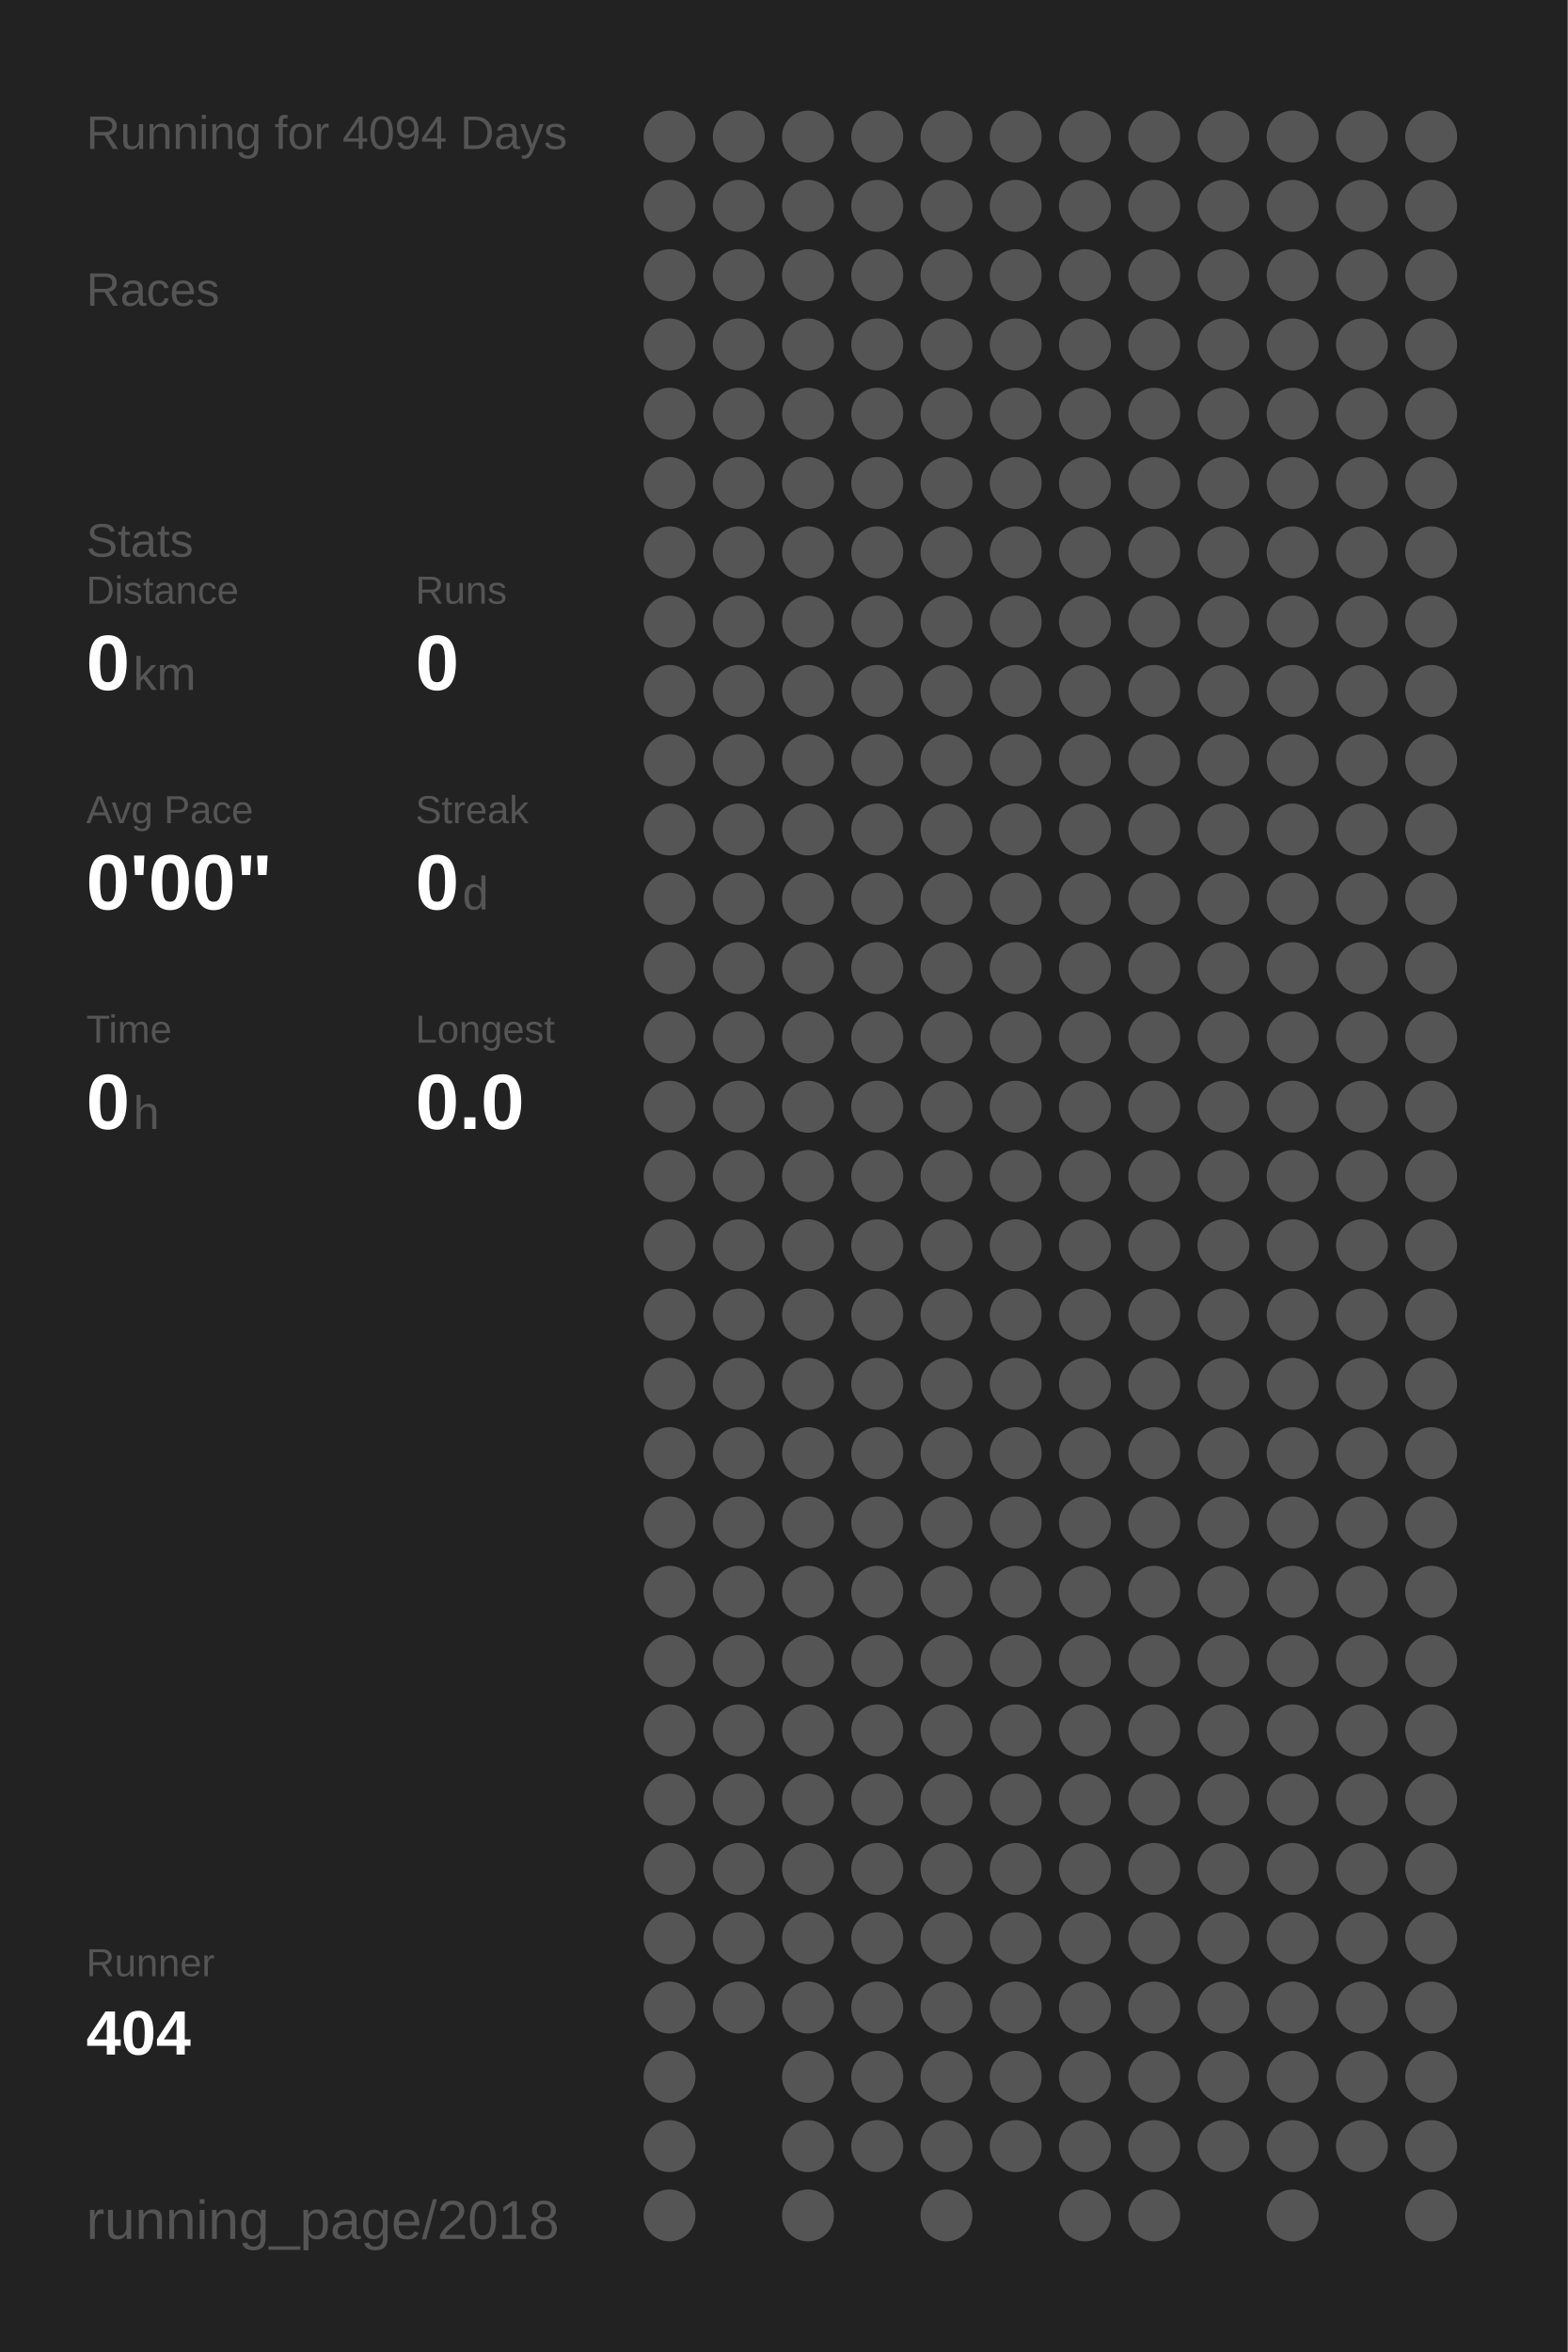
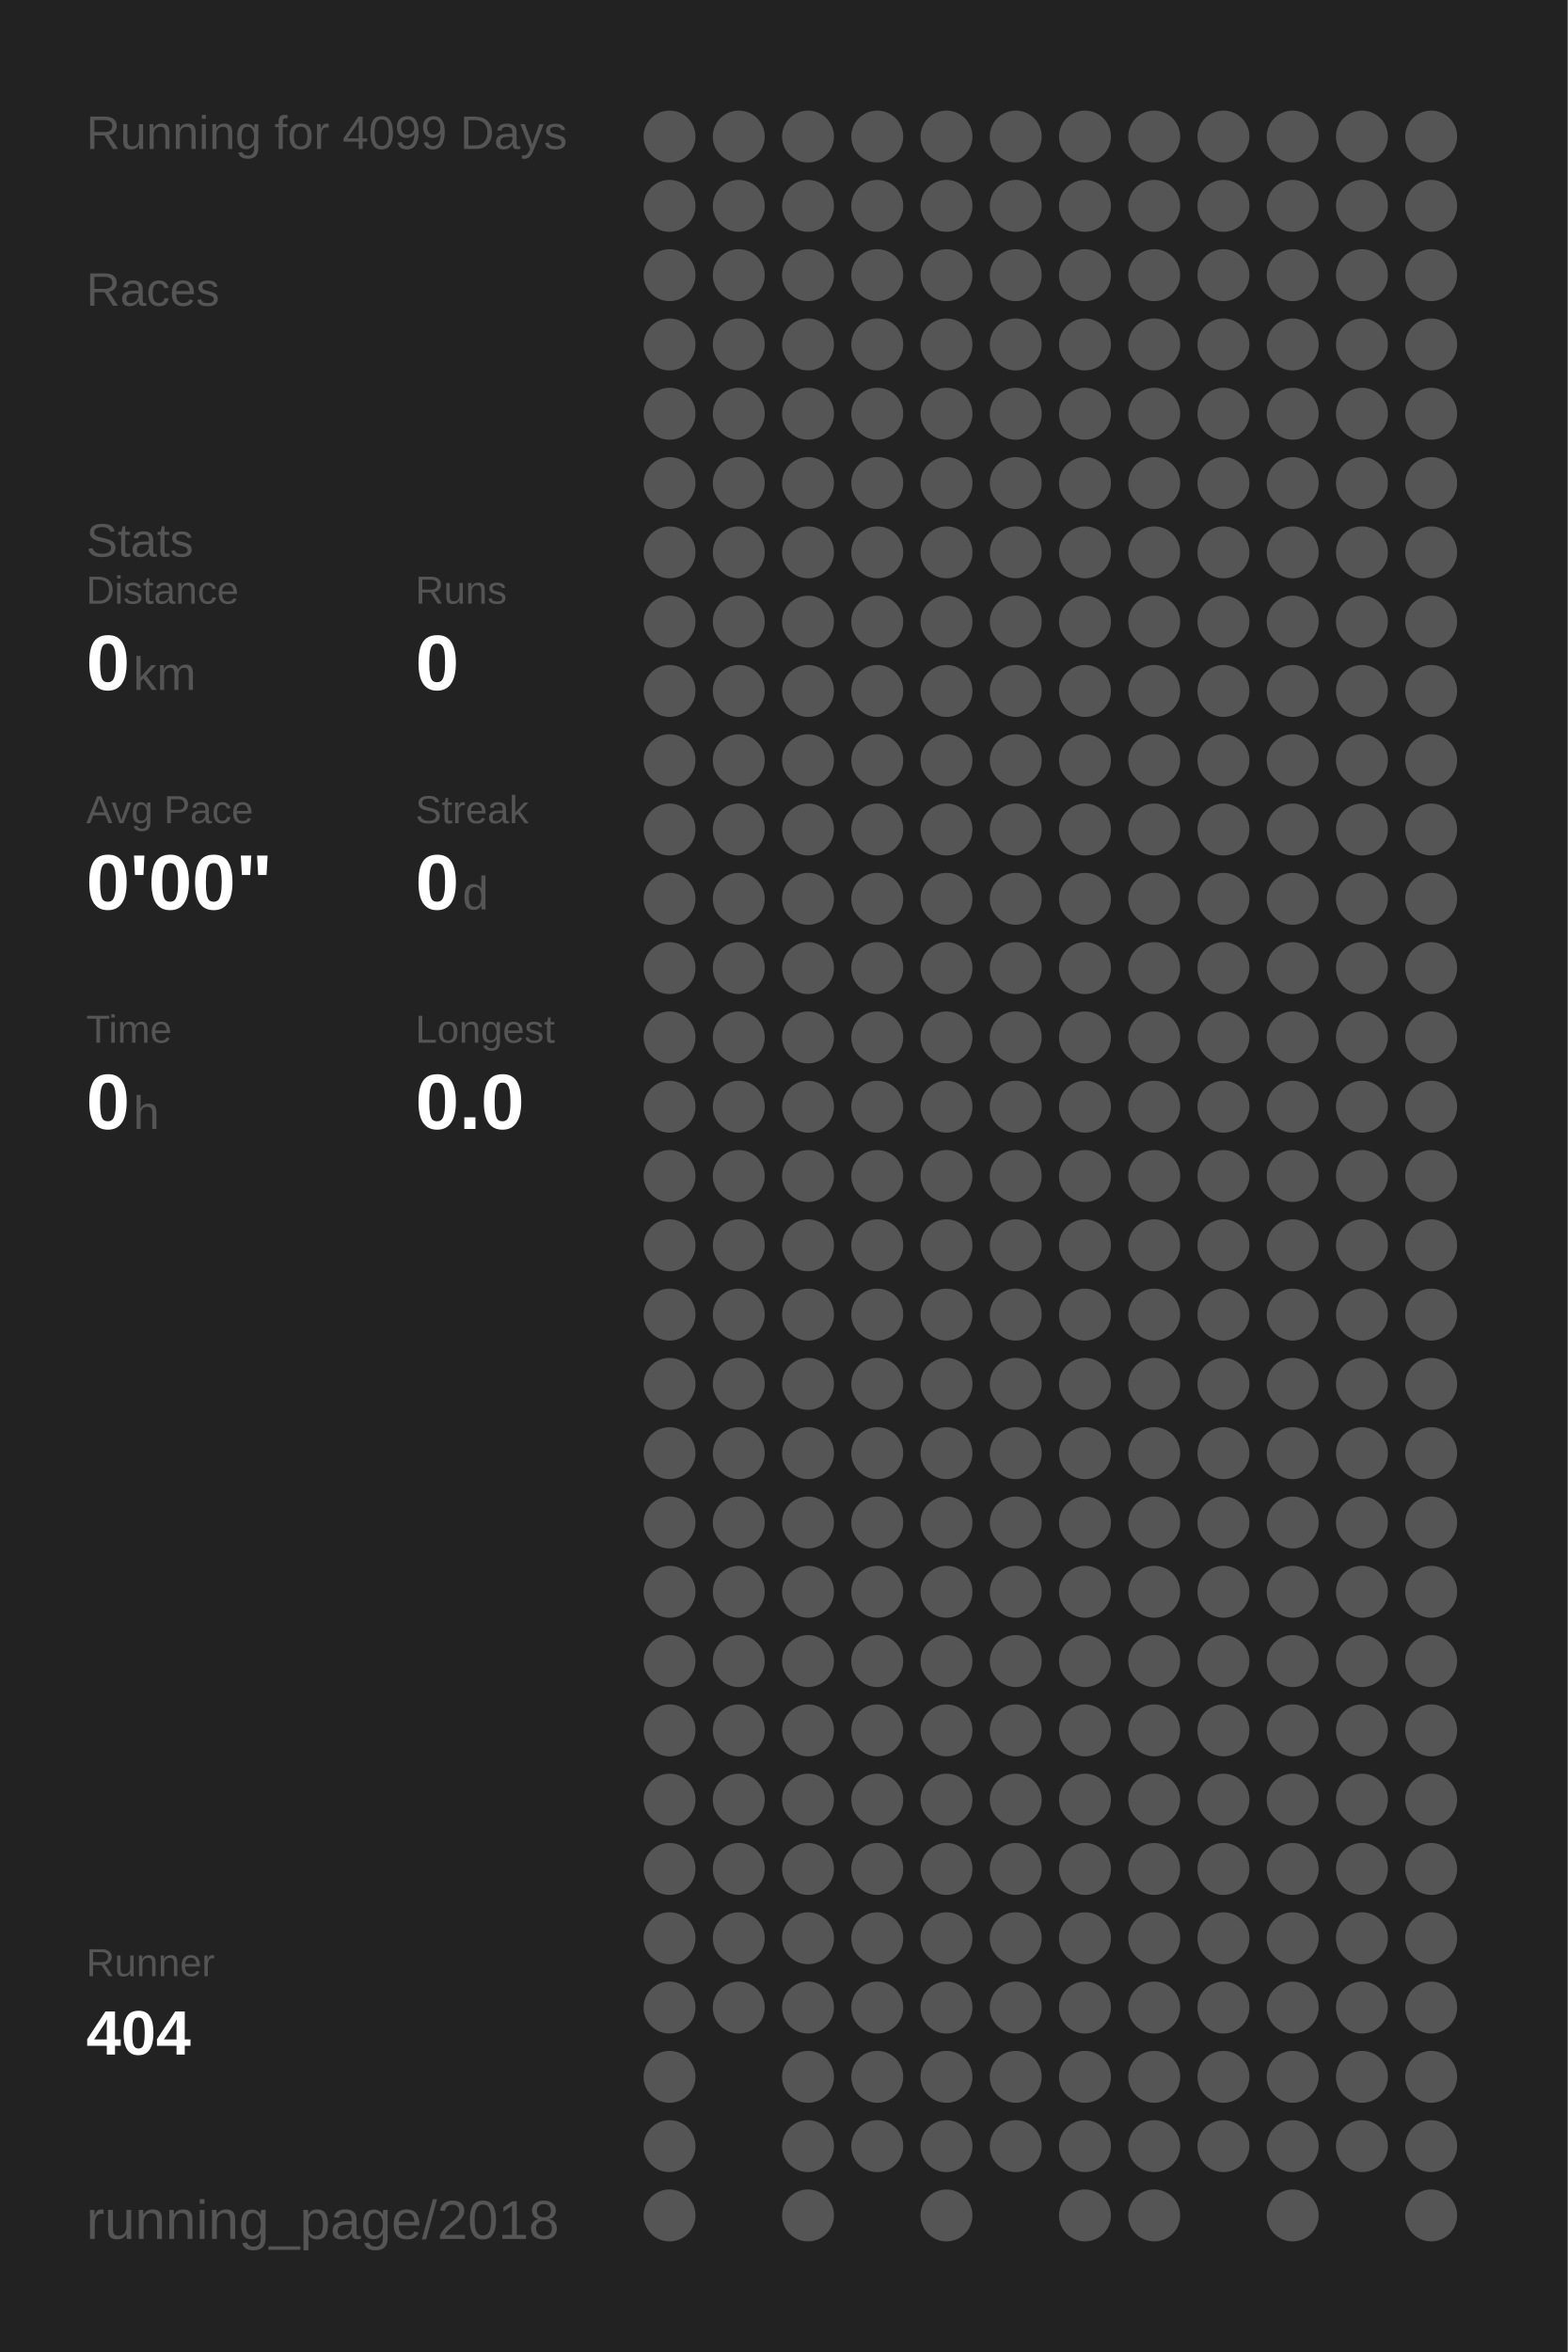
<svg xmlns="http://www.w3.org/2000/svg" baseProfile="full" height="300mm" version="1.1" viewBox="0,0,200,300" width="200mm">
  <defs />
  <rect fill="#222222" height="300" width="200" x="0" y="0" />
-   <text fill="#555555" style="font-size:6px; font-family:Arial;" x="11" y="19">Running for 4094 Days</text>
+   <text fill="#555555" style="font-size:6px; font-family:Arial;" x="11" y="19">Running for 4099 Days</text>
  <text fill="#555555" style="font-size:6px; font-family:Arial;" x="11" y="39">Races</text>
  <text fill="#555555" style="font-size:6px; font-family:Arial;" x="11" y="71">Stats</text>
  <text fill="#555555" style="font-size:5px; font-family:Arial;" x="11" y="77">Distance</text>
  <text fill="#FFFFFF" style="font-size:10px; font-family:Arial; font-weight:bold;" x="11" y="88">0</text>
  <text fill="#555555" style="font-size:6px; font-family:Arial;" x="17" y="88">km</text>
  <text fill="#555555" style="font-size:5px; font-family:Arial;" x="53" y="77">Runs</text>
  <text fill="#FFFFFF" style="font-size:10px; font-family:Arial; font-weight:bold;" x="53" y="88">0</text>
  <text fill="#555555" style="font-size:5px; font-family:Arial;" x="11" y="105">Avg Pace</text>
  <text fill="#FFFFFF" style="font-size:10px; font-family:Arial; font-weight:bold;" x="11" y="116">0'00"</text>
  <text fill="#555555" style="font-size:5px; font-family:Arial;" x="53" y="105">Streak</text>
  <text fill="#FFFFFF" style="font-size:10px; font-family:Arial; font-weight:bold;" x="53" y="116">0</text>
  <text fill="#555555" style="font-size:6px; font-family:Arial;" x="59" y="116">d</text>
  <text fill="#555555" style="font-size:5px; font-family:Arial;" x="11" y="133">Time</text>
  <text fill="#FFFFFF" style="font-size:10px; font-family:Arial; font-weight:bold;" x="11" y="144">0</text>
  <text fill="#555555" style="font-size:6px; font-family:Arial;" x="17" y="144">h</text>
  <text fill="#555555" style="font-size:5px; font-family:Arial;" x="53" y="133">Longest</text>
  <text fill="#FFFFFF" style="font-size:10px; font-family:Arial; font-weight:bold;" x="53" y="144">0.0</text>
  <text fill="#555555" style="font-size:5px; font-family:Arial;" x="11" y="252.065">Runner</text>
  <text fill="#FFFFFF" style="font-size:8px; font-family:Arial; font-weight:bold;" x="11" y="262.065">404</text>
  <text fill="#555555" style="font-size:7px; font-family:Arial;" x="11" y="285.581">running_page/2018</text>
  <circle cx="85.417" cy="17.419" fill="#555555" r="3.312" />
  <circle cx="85.417" cy="26.258" fill="#555555" r="3.312" />
  <circle cx="85.417" cy="35.097" fill="#555555" r="3.312" />
  <circle cx="85.417" cy="43.935" fill="#555555" r="3.312" />
  <circle cx="85.417" cy="52.774" fill="#555555" r="3.312" />
  <circle cx="85.417" cy="61.613" fill="#555555" r="3.312" />
  <circle cx="85.417" cy="70.452" fill="#555555" r="3.312" />
  <circle cx="85.417" cy="79.29" fill="#555555" r="3.312" />
  <circle cx="85.417" cy="88.129" fill="#555555" r="3.312" />
  <circle cx="85.417" cy="96.968" fill="#555555" r="3.312" />
  <circle cx="85.417" cy="105.806" fill="#555555" r="3.312" />
  <circle cx="85.417" cy="114.645" fill="#555555" r="3.312" />
  <circle cx="85.417" cy="123.484" fill="#555555" r="3.312" />
  <circle cx="85.417" cy="132.323" fill="#555555" r="3.312" />
  <circle cx="85.417" cy="141.161" fill="#555555" r="3.312" />
  <circle cx="85.417" cy="150" fill="#555555" r="3.312" />
  <circle cx="85.417" cy="158.839" fill="#555555" r="3.312" />
  <circle cx="85.417" cy="167.677" fill="#555555" r="3.312" />
  <circle cx="85.417" cy="176.516" fill="#555555" r="3.312" />
  <circle cx="85.417" cy="185.355" fill="#555555" r="3.312" />
  <circle cx="85.417" cy="194.194" fill="#555555" r="3.312" />
  <circle cx="85.417" cy="203.032" fill="#555555" r="3.312" />
  <circle cx="85.417" cy="211.871" fill="#555555" r="3.312" />
  <circle cx="85.417" cy="220.71" fill="#555555" r="3.312" />
  <circle cx="85.417" cy="229.548" fill="#555555" r="3.312" />
  <circle cx="85.417" cy="238.387" fill="#555555" r="3.312" />
  <circle cx="85.417" cy="247.226" fill="#555555" r="3.312" />
  <circle cx="85.417" cy="256.065" fill="#555555" r="3.312" />
  <circle cx="85.417" cy="264.903" fill="#555555" r="3.312" />
  <circle cx="85.417" cy="273.742" fill="#555555" r="3.312" />
  <circle cx="85.417" cy="282.581" fill="#555555" r="3.312" />
  <circle cx="94.25" cy="17.419" fill="#555555" r="3.312" />
  <circle cx="94.25" cy="26.258" fill="#555555" r="3.312" />
  <circle cx="94.25" cy="35.097" fill="#555555" r="3.312" />
  <circle cx="94.25" cy="43.935" fill="#555555" r="3.312" />
  <circle cx="94.25" cy="52.774" fill="#555555" r="3.312" />
  <circle cx="94.25" cy="61.613" fill="#555555" r="3.312" />
  <circle cx="94.25" cy="70.452" fill="#555555" r="3.312" />
  <circle cx="94.25" cy="79.29" fill="#555555" r="3.312" />
  <circle cx="94.25" cy="88.129" fill="#555555" r="3.312" />
  <circle cx="94.25" cy="96.968" fill="#555555" r="3.312" />
  <circle cx="94.25" cy="105.806" fill="#555555" r="3.312" />
  <circle cx="94.25" cy="114.645" fill="#555555" r="3.312" />
  <circle cx="94.25" cy="123.484" fill="#555555" r="3.312" />
  <circle cx="94.25" cy="132.323" fill="#555555" r="3.312" />
  <circle cx="94.25" cy="141.161" fill="#555555" r="3.312" />
  <circle cx="94.25" cy="150" fill="#555555" r="3.312" />
  <circle cx="94.25" cy="158.839" fill="#555555" r="3.312" />
  <circle cx="94.25" cy="167.677" fill="#555555" r="3.312" />
  <circle cx="94.25" cy="176.516" fill="#555555" r="3.312" />
  <circle cx="94.25" cy="185.355" fill="#555555" r="3.312" />
  <circle cx="94.25" cy="194.194" fill="#555555" r="3.312" />
  <circle cx="94.25" cy="203.032" fill="#555555" r="3.312" />
  <circle cx="94.25" cy="211.871" fill="#555555" r="3.312" />
  <circle cx="94.25" cy="220.71" fill="#555555" r="3.312" />
  <circle cx="94.25" cy="229.548" fill="#555555" r="3.312" />
  <circle cx="94.25" cy="238.387" fill="#555555" r="3.312" />
  <circle cx="94.25" cy="247.226" fill="#555555" r="3.312" />
  <circle cx="94.25" cy="256.065" fill="#555555" r="3.312" />
  <circle cx="103.083" cy="17.419" fill="#555555" r="3.312" />
  <circle cx="103.083" cy="26.258" fill="#555555" r="3.312" />
  <circle cx="103.083" cy="35.097" fill="#555555" r="3.312" />
  <circle cx="103.083" cy="43.935" fill="#555555" r="3.312" />
  <circle cx="103.083" cy="52.774" fill="#555555" r="3.312" />
  <circle cx="103.083" cy="61.613" fill="#555555" r="3.312" />
  <circle cx="103.083" cy="70.452" fill="#555555" r="3.312" />
  <circle cx="103.083" cy="79.29" fill="#555555" r="3.312" />
  <circle cx="103.083" cy="88.129" fill="#555555" r="3.312" />
  <circle cx="103.083" cy="96.968" fill="#555555" r="3.312" />
  <circle cx="103.083" cy="105.806" fill="#555555" r="3.312" />
  <circle cx="103.083" cy="114.645" fill="#555555" r="3.312" />
  <circle cx="103.083" cy="123.484" fill="#555555" r="3.312" />
  <circle cx="103.083" cy="132.323" fill="#555555" r="3.312" />
  <circle cx="103.083" cy="141.161" fill="#555555" r="3.312" />
  <circle cx="103.083" cy="150" fill="#555555" r="3.312" />
  <circle cx="103.083" cy="158.839" fill="#555555" r="3.312" />
  <circle cx="103.083" cy="167.677" fill="#555555" r="3.312" />
  <circle cx="103.083" cy="176.516" fill="#555555" r="3.312" />
  <circle cx="103.083" cy="185.355" fill="#555555" r="3.312" />
  <circle cx="103.083" cy="194.194" fill="#555555" r="3.312" />
  <circle cx="103.083" cy="203.032" fill="#555555" r="3.312" />
  <circle cx="103.083" cy="211.871" fill="#555555" r="3.312" />
  <circle cx="103.083" cy="220.71" fill="#555555" r="3.312" />
  <circle cx="103.083" cy="229.548" fill="#555555" r="3.312" />
  <circle cx="103.083" cy="238.387" fill="#555555" r="3.312" />
  <circle cx="103.083" cy="247.226" fill="#555555" r="3.312" />
  <circle cx="103.083" cy="256.065" fill="#555555" r="3.312" />
  <circle cx="103.083" cy="264.903" fill="#555555" r="3.312" />
  <circle cx="103.083" cy="273.742" fill="#555555" r="3.312" />
  <circle cx="103.083" cy="282.581" fill="#555555" r="3.312" />
  <circle cx="111.917" cy="17.419" fill="#555555" r="3.312" />
  <circle cx="111.917" cy="26.258" fill="#555555" r="3.312" />
  <circle cx="111.917" cy="35.097" fill="#555555" r="3.312" />
  <circle cx="111.917" cy="43.935" fill="#555555" r="3.312" />
  <circle cx="111.917" cy="52.774" fill="#555555" r="3.312" />
  <circle cx="111.917" cy="61.613" fill="#555555" r="3.312" />
  <circle cx="111.917" cy="70.452" fill="#555555" r="3.312" />
  <circle cx="111.917" cy="79.29" fill="#555555" r="3.312" />
  <circle cx="111.917" cy="88.129" fill="#555555" r="3.312" />
  <circle cx="111.917" cy="96.968" fill="#555555" r="3.312" />
  <circle cx="111.917" cy="105.806" fill="#555555" r="3.312" />
  <circle cx="111.917" cy="114.645" fill="#555555" r="3.312" />
  <circle cx="111.917" cy="123.484" fill="#555555" r="3.312" />
  <circle cx="111.917" cy="132.323" fill="#555555" r="3.312" />
  <circle cx="111.917" cy="141.161" fill="#555555" r="3.312" />
  <circle cx="111.917" cy="150" fill="#555555" r="3.312" />
  <circle cx="111.917" cy="158.839" fill="#555555" r="3.312" />
  <circle cx="111.917" cy="167.677" fill="#555555" r="3.312" />
  <circle cx="111.917" cy="176.516" fill="#555555" r="3.312" />
  <circle cx="111.917" cy="185.355" fill="#555555" r="3.312" />
  <circle cx="111.917" cy="194.194" fill="#555555" r="3.312" />
  <circle cx="111.917" cy="203.032" fill="#555555" r="3.312" />
  <circle cx="111.917" cy="211.871" fill="#555555" r="3.312" />
  <circle cx="111.917" cy="220.71" fill="#555555" r="3.312" />
  <circle cx="111.917" cy="229.548" fill="#555555" r="3.312" />
  <circle cx="111.917" cy="238.387" fill="#555555" r="3.312" />
  <circle cx="111.917" cy="247.226" fill="#555555" r="3.312" />
  <circle cx="111.917" cy="256.065" fill="#555555" r="3.312" />
  <circle cx="111.917" cy="264.903" fill="#555555" r="3.312" />
  <circle cx="111.917" cy="273.742" fill="#555555" r="3.312" />
  <circle cx="120.75" cy="17.419" fill="#555555" r="3.312" />
  <circle cx="120.75" cy="26.258" fill="#555555" r="3.312" />
  <circle cx="120.75" cy="35.097" fill="#555555" r="3.312" />
  <circle cx="120.75" cy="43.935" fill="#555555" r="3.312" />
  <circle cx="120.75" cy="52.774" fill="#555555" r="3.312" />
  <circle cx="120.75" cy="61.613" fill="#555555" r="3.312" />
  <circle cx="120.75" cy="70.452" fill="#555555" r="3.312" />
  <circle cx="120.75" cy="79.29" fill="#555555" r="3.312" />
  <circle cx="120.75" cy="88.129" fill="#555555" r="3.312" />
  <circle cx="120.75" cy="96.968" fill="#555555" r="3.312" />
  <circle cx="120.75" cy="105.806" fill="#555555" r="3.312" />
  <circle cx="120.75" cy="114.645" fill="#555555" r="3.312" />
  <circle cx="120.75" cy="123.484" fill="#555555" r="3.312" />
  <circle cx="120.75" cy="132.323" fill="#555555" r="3.312" />
  <circle cx="120.75" cy="141.161" fill="#555555" r="3.312" />
  <circle cx="120.75" cy="150" fill="#555555" r="3.312" />
  <circle cx="120.75" cy="158.839" fill="#555555" r="3.312" />
  <circle cx="120.75" cy="167.677" fill="#555555" r="3.312" />
  <circle cx="120.75" cy="176.516" fill="#555555" r="3.312" />
  <circle cx="120.75" cy="185.355" fill="#555555" r="3.312" />
  <circle cx="120.75" cy="194.194" fill="#555555" r="3.312" />
  <circle cx="120.75" cy="203.032" fill="#555555" r="3.312" />
  <circle cx="120.75" cy="211.871" fill="#555555" r="3.312" />
  <circle cx="120.75" cy="220.71" fill="#555555" r="3.312" />
  <circle cx="120.75" cy="229.548" fill="#555555" r="3.312" />
  <circle cx="120.75" cy="238.387" fill="#555555" r="3.312" />
  <circle cx="120.75" cy="247.226" fill="#555555" r="3.312" />
  <circle cx="120.75" cy="256.065" fill="#555555" r="3.312" />
  <circle cx="120.75" cy="264.903" fill="#555555" r="3.312" />
  <circle cx="120.75" cy="273.742" fill="#555555" r="3.312" />
  <circle cx="120.75" cy="282.581" fill="#555555" r="3.312" />
  <circle cx="129.583" cy="17.419" fill="#555555" r="3.312" />
  <circle cx="129.583" cy="26.258" fill="#555555" r="3.312" />
  <circle cx="129.583" cy="35.097" fill="#555555" r="3.312" />
  <circle cx="129.583" cy="43.935" fill="#555555" r="3.312" />
  <circle cx="129.583" cy="52.774" fill="#555555" r="3.312" />
  <circle cx="129.583" cy="61.613" fill="#555555" r="3.312" />
  <circle cx="129.583" cy="70.452" fill="#555555" r="3.312" />
  <circle cx="129.583" cy="79.29" fill="#555555" r="3.312" />
  <circle cx="129.583" cy="88.129" fill="#555555" r="3.312" />
  <circle cx="129.583" cy="96.968" fill="#555555" r="3.312" />
  <circle cx="129.583" cy="105.806" fill="#555555" r="3.312" />
  <circle cx="129.583" cy="114.645" fill="#555555" r="3.312" />
  <circle cx="129.583" cy="123.484" fill="#555555" r="3.312" />
  <circle cx="129.583" cy="132.323" fill="#555555" r="3.312" />
  <circle cx="129.583" cy="141.161" fill="#555555" r="3.312" />
  <circle cx="129.583" cy="150" fill="#555555" r="3.312" />
  <circle cx="129.583" cy="158.839" fill="#555555" r="3.312" />
  <circle cx="129.583" cy="167.677" fill="#555555" r="3.312" />
  <circle cx="129.583" cy="176.516" fill="#555555" r="3.312" />
  <circle cx="129.583" cy="185.355" fill="#555555" r="3.312" />
  <circle cx="129.583" cy="194.194" fill="#555555" r="3.312" />
  <circle cx="129.583" cy="203.032" fill="#555555" r="3.312" />
  <circle cx="129.583" cy="211.871" fill="#555555" r="3.312" />
  <circle cx="129.583" cy="220.71" fill="#555555" r="3.312" />
  <circle cx="129.583" cy="229.548" fill="#555555" r="3.312" />
  <circle cx="129.583" cy="238.387" fill="#555555" r="3.312" />
  <circle cx="129.583" cy="247.226" fill="#555555" r="3.312" />
  <circle cx="129.583" cy="256.065" fill="#555555" r="3.312" />
  <circle cx="129.583" cy="264.903" fill="#555555" r="3.312" />
  <circle cx="129.583" cy="273.742" fill="#555555" r="3.312" />
  <circle cx="138.417" cy="17.419" fill="#555555" r="3.312" />
  <circle cx="138.417" cy="26.258" fill="#555555" r="3.312" />
  <circle cx="138.417" cy="35.097" fill="#555555" r="3.312" />
  <circle cx="138.417" cy="43.935" fill="#555555" r="3.312" />
  <circle cx="138.417" cy="52.774" fill="#555555" r="3.312" />
  <circle cx="138.417" cy="61.613" fill="#555555" r="3.312" />
  <circle cx="138.417" cy="70.452" fill="#555555" r="3.312" />
  <circle cx="138.417" cy="79.29" fill="#555555" r="3.312" />
  <circle cx="138.417" cy="88.129" fill="#555555" r="3.312" />
  <circle cx="138.417" cy="96.968" fill="#555555" r="3.312" />
  <circle cx="138.417" cy="105.806" fill="#555555" r="3.312" />
  <circle cx="138.417" cy="114.645" fill="#555555" r="3.312" />
  <circle cx="138.417" cy="123.484" fill="#555555" r="3.312" />
  <circle cx="138.417" cy="132.323" fill="#555555" r="3.312" />
  <circle cx="138.417" cy="141.161" fill="#555555" r="3.312" />
  <circle cx="138.417" cy="150" fill="#555555" r="3.312" />
  <circle cx="138.417" cy="158.839" fill="#555555" r="3.312" />
  <circle cx="138.417" cy="167.677" fill="#555555" r="3.312" />
  <circle cx="138.417" cy="176.516" fill="#555555" r="3.312" />
  <circle cx="138.417" cy="185.355" fill="#555555" r="3.312" />
  <circle cx="138.417" cy="194.194" fill="#555555" r="3.312" />
  <circle cx="138.417" cy="203.032" fill="#555555" r="3.312" />
  <circle cx="138.417" cy="211.871" fill="#555555" r="3.312" />
  <circle cx="138.417" cy="220.71" fill="#555555" r="3.312" />
  <circle cx="138.417" cy="229.548" fill="#555555" r="3.312" />
  <circle cx="138.417" cy="238.387" fill="#555555" r="3.312" />
  <circle cx="138.417" cy="247.226" fill="#555555" r="3.312" />
  <circle cx="138.417" cy="256.065" fill="#555555" r="3.312" />
  <circle cx="138.417" cy="264.903" fill="#555555" r="3.312" />
  <circle cx="138.417" cy="273.742" fill="#555555" r="3.312" />
  <circle cx="138.417" cy="282.581" fill="#555555" r="3.312" />
  <circle cx="147.25" cy="17.419" fill="#555555" r="3.312" />
  <circle cx="147.25" cy="26.258" fill="#555555" r="3.312" />
  <circle cx="147.25" cy="35.097" fill="#555555" r="3.312" />
  <circle cx="147.25" cy="43.935" fill="#555555" r="3.312" />
  <circle cx="147.25" cy="52.774" fill="#555555" r="3.312" />
  <circle cx="147.25" cy="61.613" fill="#555555" r="3.312" />
  <circle cx="147.25" cy="70.452" fill="#555555" r="3.312" />
  <circle cx="147.25" cy="79.29" fill="#555555" r="3.312" />
  <circle cx="147.25" cy="88.129" fill="#555555" r="3.312" />
  <circle cx="147.25" cy="96.968" fill="#555555" r="3.312" />
  <circle cx="147.25" cy="105.806" fill="#555555" r="3.312" />
  <circle cx="147.25" cy="114.645" fill="#555555" r="3.312" />
  <circle cx="147.25" cy="123.484" fill="#555555" r="3.312" />
  <circle cx="147.25" cy="132.323" fill="#555555" r="3.312" />
  <circle cx="147.25" cy="141.161" fill="#555555" r="3.312" />
  <circle cx="147.25" cy="150" fill="#555555" r="3.312" />
  <circle cx="147.25" cy="158.839" fill="#555555" r="3.312" />
  <circle cx="147.25" cy="167.677" fill="#555555" r="3.312" />
  <circle cx="147.25" cy="176.516" fill="#555555" r="3.312" />
  <circle cx="147.25" cy="185.355" fill="#555555" r="3.312" />
  <circle cx="147.25" cy="194.194" fill="#555555" r="3.312" />
  <circle cx="147.25" cy="203.032" fill="#555555" r="3.312" />
  <circle cx="147.25" cy="211.871" fill="#555555" r="3.312" />
  <circle cx="147.25" cy="220.71" fill="#555555" r="3.312" />
  <circle cx="147.25" cy="229.548" fill="#555555" r="3.312" />
  <circle cx="147.25" cy="238.387" fill="#555555" r="3.312" />
  <circle cx="147.25" cy="247.226" fill="#555555" r="3.312" />
  <circle cx="147.25" cy="256.065" fill="#555555" r="3.312" />
  <circle cx="147.25" cy="264.903" fill="#555555" r="3.312" />
  <circle cx="147.25" cy="273.742" fill="#555555" r="3.312" />
  <circle cx="147.25" cy="282.581" fill="#555555" r="3.312" />
  <circle cx="156.083" cy="17.419" fill="#555555" r="3.312" />
  <circle cx="156.083" cy="26.258" fill="#555555" r="3.312" />
  <circle cx="156.083" cy="35.097" fill="#555555" r="3.312" />
  <circle cx="156.083" cy="43.935" fill="#555555" r="3.312" />
  <circle cx="156.083" cy="52.774" fill="#555555" r="3.312" />
  <circle cx="156.083" cy="61.613" fill="#555555" r="3.312" />
  <circle cx="156.083" cy="70.452" fill="#555555" r="3.312" />
  <circle cx="156.083" cy="79.29" fill="#555555" r="3.312" />
  <circle cx="156.083" cy="88.129" fill="#555555" r="3.312" />
  <circle cx="156.083" cy="96.968" fill="#555555" r="3.312" />
  <circle cx="156.083" cy="105.806" fill="#555555" r="3.312" />
  <circle cx="156.083" cy="114.645" fill="#555555" r="3.312" />
  <circle cx="156.083" cy="123.484" fill="#555555" r="3.312" />
  <circle cx="156.083" cy="132.323" fill="#555555" r="3.312" />
  <circle cx="156.083" cy="141.161" fill="#555555" r="3.312" />
  <circle cx="156.083" cy="150" fill="#555555" r="3.312" />
  <circle cx="156.083" cy="158.839" fill="#555555" r="3.312" />
  <circle cx="156.083" cy="167.677" fill="#555555" r="3.312" />
  <circle cx="156.083" cy="176.516" fill="#555555" r="3.312" />
  <circle cx="156.083" cy="185.355" fill="#555555" r="3.312" />
  <circle cx="156.083" cy="194.194" fill="#555555" r="3.312" />
  <circle cx="156.083" cy="203.032" fill="#555555" r="3.312" />
  <circle cx="156.083" cy="211.871" fill="#555555" r="3.312" />
  <circle cx="156.083" cy="220.71" fill="#555555" r="3.312" />
  <circle cx="156.083" cy="229.548" fill="#555555" r="3.312" />
  <circle cx="156.083" cy="238.387" fill="#555555" r="3.312" />
  <circle cx="156.083" cy="247.226" fill="#555555" r="3.312" />
  <circle cx="156.083" cy="256.065" fill="#555555" r="3.312" />
  <circle cx="156.083" cy="264.903" fill="#555555" r="3.312" />
  <circle cx="156.083" cy="273.742" fill="#555555" r="3.312" />
  <circle cx="164.917" cy="17.419" fill="#555555" r="3.312" />
  <circle cx="164.917" cy="26.258" fill="#555555" r="3.312" />
  <circle cx="164.917" cy="35.097" fill="#555555" r="3.312" />
  <circle cx="164.917" cy="43.935" fill="#555555" r="3.312" />
  <circle cx="164.917" cy="52.774" fill="#555555" r="3.312" />
  <circle cx="164.917" cy="61.613" fill="#555555" r="3.312" />
  <circle cx="164.917" cy="70.452" fill="#555555" r="3.312" />
  <circle cx="164.917" cy="79.29" fill="#555555" r="3.312" />
  <circle cx="164.917" cy="88.129" fill="#555555" r="3.312" />
  <circle cx="164.917" cy="96.968" fill="#555555" r="3.312" />
  <circle cx="164.917" cy="105.806" fill="#555555" r="3.312" />
  <circle cx="164.917" cy="114.645" fill="#555555" r="3.312" />
  <circle cx="164.917" cy="123.484" fill="#555555" r="3.312" />
  <circle cx="164.917" cy="132.323" fill="#555555" r="3.312" />
  <circle cx="164.917" cy="141.161" fill="#555555" r="3.312" />
  <circle cx="164.917" cy="150" fill="#555555" r="3.312" />
  <circle cx="164.917" cy="158.839" fill="#555555" r="3.312" />
  <circle cx="164.917" cy="167.677" fill="#555555" r="3.312" />
  <circle cx="164.917" cy="176.516" fill="#555555" r="3.312" />
  <circle cx="164.917" cy="185.355" fill="#555555" r="3.312" />
  <circle cx="164.917" cy="194.194" fill="#555555" r="3.312" />
  <circle cx="164.917" cy="203.032" fill="#555555" r="3.312" />
  <circle cx="164.917" cy="211.871" fill="#555555" r="3.312" />
  <circle cx="164.917" cy="220.71" fill="#555555" r="3.312" />
  <circle cx="164.917" cy="229.548" fill="#555555" r="3.312" />
  <circle cx="164.917" cy="238.387" fill="#555555" r="3.312" />
  <circle cx="164.917" cy="247.226" fill="#555555" r="3.312" />
  <circle cx="164.917" cy="256.065" fill="#555555" r="3.312" />
  <circle cx="164.917" cy="264.903" fill="#555555" r="3.312" />
  <circle cx="164.917" cy="273.742" fill="#555555" r="3.312" />
  <circle cx="164.917" cy="282.581" fill="#555555" r="3.312" />
  <circle cx="173.75" cy="17.419" fill="#555555" r="3.312" />
  <circle cx="173.75" cy="26.258" fill="#555555" r="3.312" />
  <circle cx="173.75" cy="35.097" fill="#555555" r="3.312" />
  <circle cx="173.75" cy="43.935" fill="#555555" r="3.312" />
  <circle cx="173.75" cy="52.774" fill="#555555" r="3.312" />
  <circle cx="173.75" cy="61.613" fill="#555555" r="3.312" />
  <circle cx="173.75" cy="70.452" fill="#555555" r="3.312" />
  <circle cx="173.75" cy="79.29" fill="#555555" r="3.312" />
  <circle cx="173.75" cy="88.129" fill="#555555" r="3.312" />
  <circle cx="173.75" cy="96.968" fill="#555555" r="3.312" />
  <circle cx="173.75" cy="105.806" fill="#555555" r="3.312" />
  <circle cx="173.75" cy="114.645" fill="#555555" r="3.312" />
  <circle cx="173.75" cy="123.484" fill="#555555" r="3.312" />
  <circle cx="173.75" cy="132.323" fill="#555555" r="3.312" />
  <circle cx="173.75" cy="141.161" fill="#555555" r="3.312" />
  <circle cx="173.75" cy="150" fill="#555555" r="3.312" />
  <circle cx="173.75" cy="158.839" fill="#555555" r="3.312" />
  <circle cx="173.75" cy="167.677" fill="#555555" r="3.312" />
  <circle cx="173.75" cy="176.516" fill="#555555" r="3.312" />
  <circle cx="173.75" cy="185.355" fill="#555555" r="3.312" />
  <circle cx="173.75" cy="194.194" fill="#555555" r="3.312" />
  <circle cx="173.75" cy="203.032" fill="#555555" r="3.312" />
  <circle cx="173.75" cy="211.871" fill="#555555" r="3.312" />
  <circle cx="173.75" cy="220.71" fill="#555555" r="3.312" />
  <circle cx="173.75" cy="229.548" fill="#555555" r="3.312" />
  <circle cx="173.75" cy="238.387" fill="#555555" r="3.312" />
  <circle cx="173.75" cy="247.226" fill="#555555" r="3.312" />
  <circle cx="173.75" cy="256.065" fill="#555555" r="3.312" />
  <circle cx="173.75" cy="264.903" fill="#555555" r="3.312" />
  <circle cx="173.75" cy="273.742" fill="#555555" r="3.312" />
  <circle cx="182.583" cy="17.419" fill="#555555" r="3.312" />
  <circle cx="182.583" cy="26.258" fill="#555555" r="3.312" />
  <circle cx="182.583" cy="35.097" fill="#555555" r="3.312" />
  <circle cx="182.583" cy="43.935" fill="#555555" r="3.312" />
  <circle cx="182.583" cy="52.774" fill="#555555" r="3.312" />
  <circle cx="182.583" cy="61.613" fill="#555555" r="3.312" />
  <circle cx="182.583" cy="70.452" fill="#555555" r="3.312" />
  <circle cx="182.583" cy="79.29" fill="#555555" r="3.312" />
  <circle cx="182.583" cy="88.129" fill="#555555" r="3.312" />
  <circle cx="182.583" cy="96.968" fill="#555555" r="3.312" />
  <circle cx="182.583" cy="105.806" fill="#555555" r="3.312" />
  <circle cx="182.583" cy="114.645" fill="#555555" r="3.312" />
  <circle cx="182.583" cy="123.484" fill="#555555" r="3.312" />
  <circle cx="182.583" cy="132.323" fill="#555555" r="3.312" />
  <circle cx="182.583" cy="141.161" fill="#555555" r="3.312" />
  <circle cx="182.583" cy="150" fill="#555555" r="3.312" />
  <circle cx="182.583" cy="158.839" fill="#555555" r="3.312" />
  <circle cx="182.583" cy="167.677" fill="#555555" r="3.312" />
  <circle cx="182.583" cy="176.516" fill="#555555" r="3.312" />
  <circle cx="182.583" cy="185.355" fill="#555555" r="3.312" />
  <circle cx="182.583" cy="194.194" fill="#555555" r="3.312" />
  <circle cx="182.583" cy="203.032" fill="#555555" r="3.312" />
  <circle cx="182.583" cy="211.871" fill="#555555" r="3.312" />
  <circle cx="182.583" cy="220.71" fill="#555555" r="3.312" />
  <circle cx="182.583" cy="229.548" fill="#555555" r="3.312" />
  <circle cx="182.583" cy="238.387" fill="#555555" r="3.312" />
  <circle cx="182.583" cy="247.226" fill="#555555" r="3.312" />
  <circle cx="182.583" cy="256.065" fill="#555555" r="3.312" />
  <circle cx="182.583" cy="264.903" fill="#555555" r="3.312" />
  <circle cx="182.583" cy="273.742" fill="#555555" r="3.312" />
  <circle cx="182.583" cy="282.581" fill="#555555" r="3.312" />
</svg>
